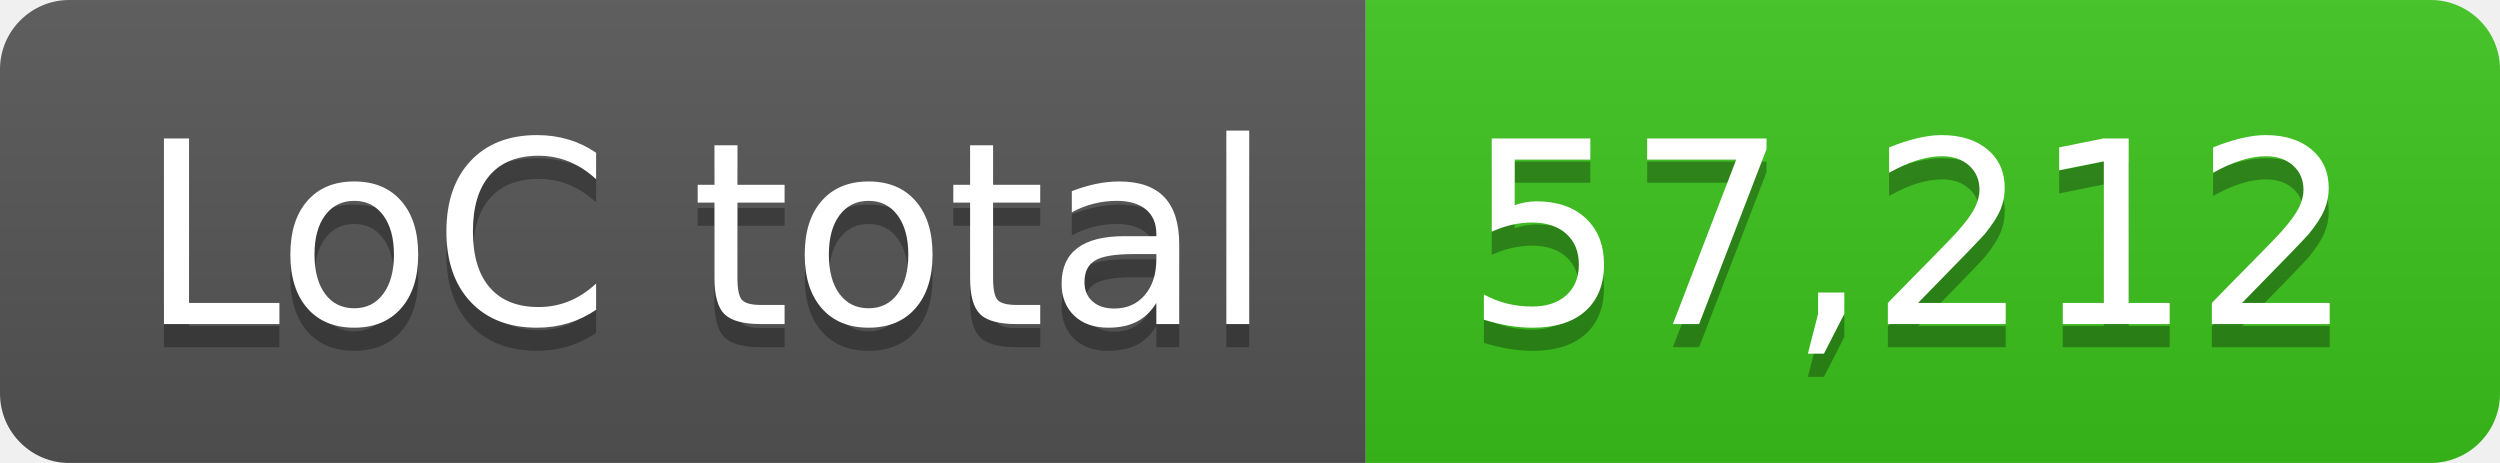
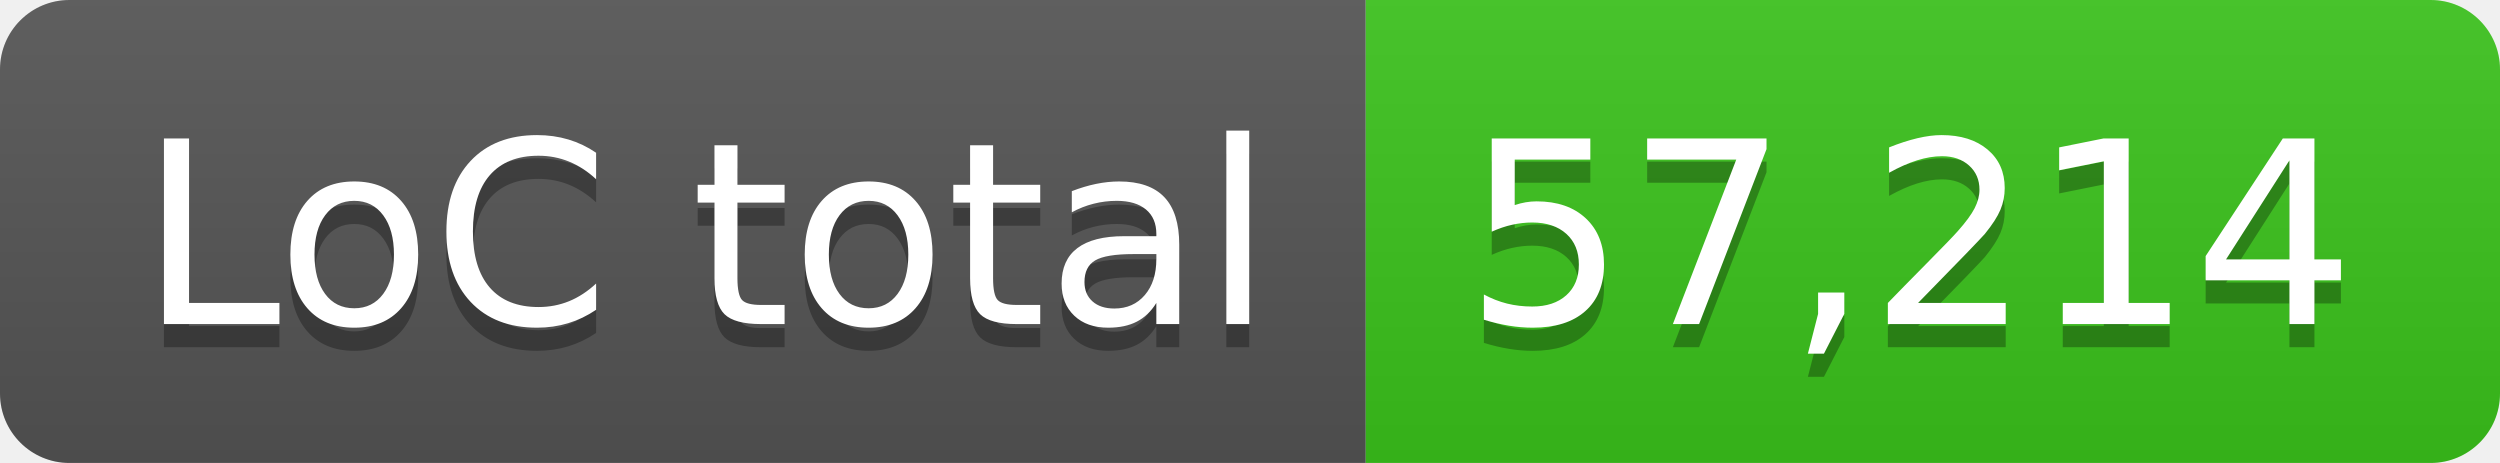
- <svg xmlns="http://www.w3.org/2000/svg" width="108" height="20" role="img" aria-label="LoC total: 57,212">
+ <svg xmlns="http://www.w3.org/2000/svg" width="108" height="20" role="img" aria-label="LoC total: 57,214">
  <linearGradient id="s" x2="0" y2="100%">
    <stop offset="0" stop-color="#bbb" stop-opacity=".1" />
    <stop offset="1" stop-opacity=".1" />
  </linearGradient>
  <clipPath id="r">
    <rect width="108" height="20" rx="3" fill="#fff" />
  </clipPath>
  <g clip-path="url(#r)">
    <rect width="59" height="20" fill="#555" />
    <rect x="59" width="49" height="20" fill="#3bc41c" />
    <rect width="108" height="20" fill="url(#s)" />
  </g>
  <g fill="#fff" text-anchor="middle" font-family="Verdana,Geneva,DejaVu Sans,sans-serif" text-rendering="geometricPrecision" font-size="110">
    <text aria-hidden="true" x="305" y="150" fill="#010101" fill-opacity=".3" transform="scale(.1)" textLength="490">LoC total</text>
    <text x="305" y="140" transform="scale(.1)" fill="#fff" textLength="490">LoC total</text>
-     <text aria-hidden="true" x="825" y="150" fill="#010101" fill-opacity=".3" transform="scale(.1)" textLength="390">57,212</text>
-     <text x="825" y="140" transform="scale(.1)" fill="#fff" textLength="390">57,212</text>
+     <text aria-hidden="true" x="825" y="150" fill="#010101" fill-opacity=".3" transform="scale(.1)" textLength="390">57,214</text>
+     <text x="825" y="140" transform="scale(.1)" fill="#fff" textLength="390">57,214</text>
  </g>
</svg>
